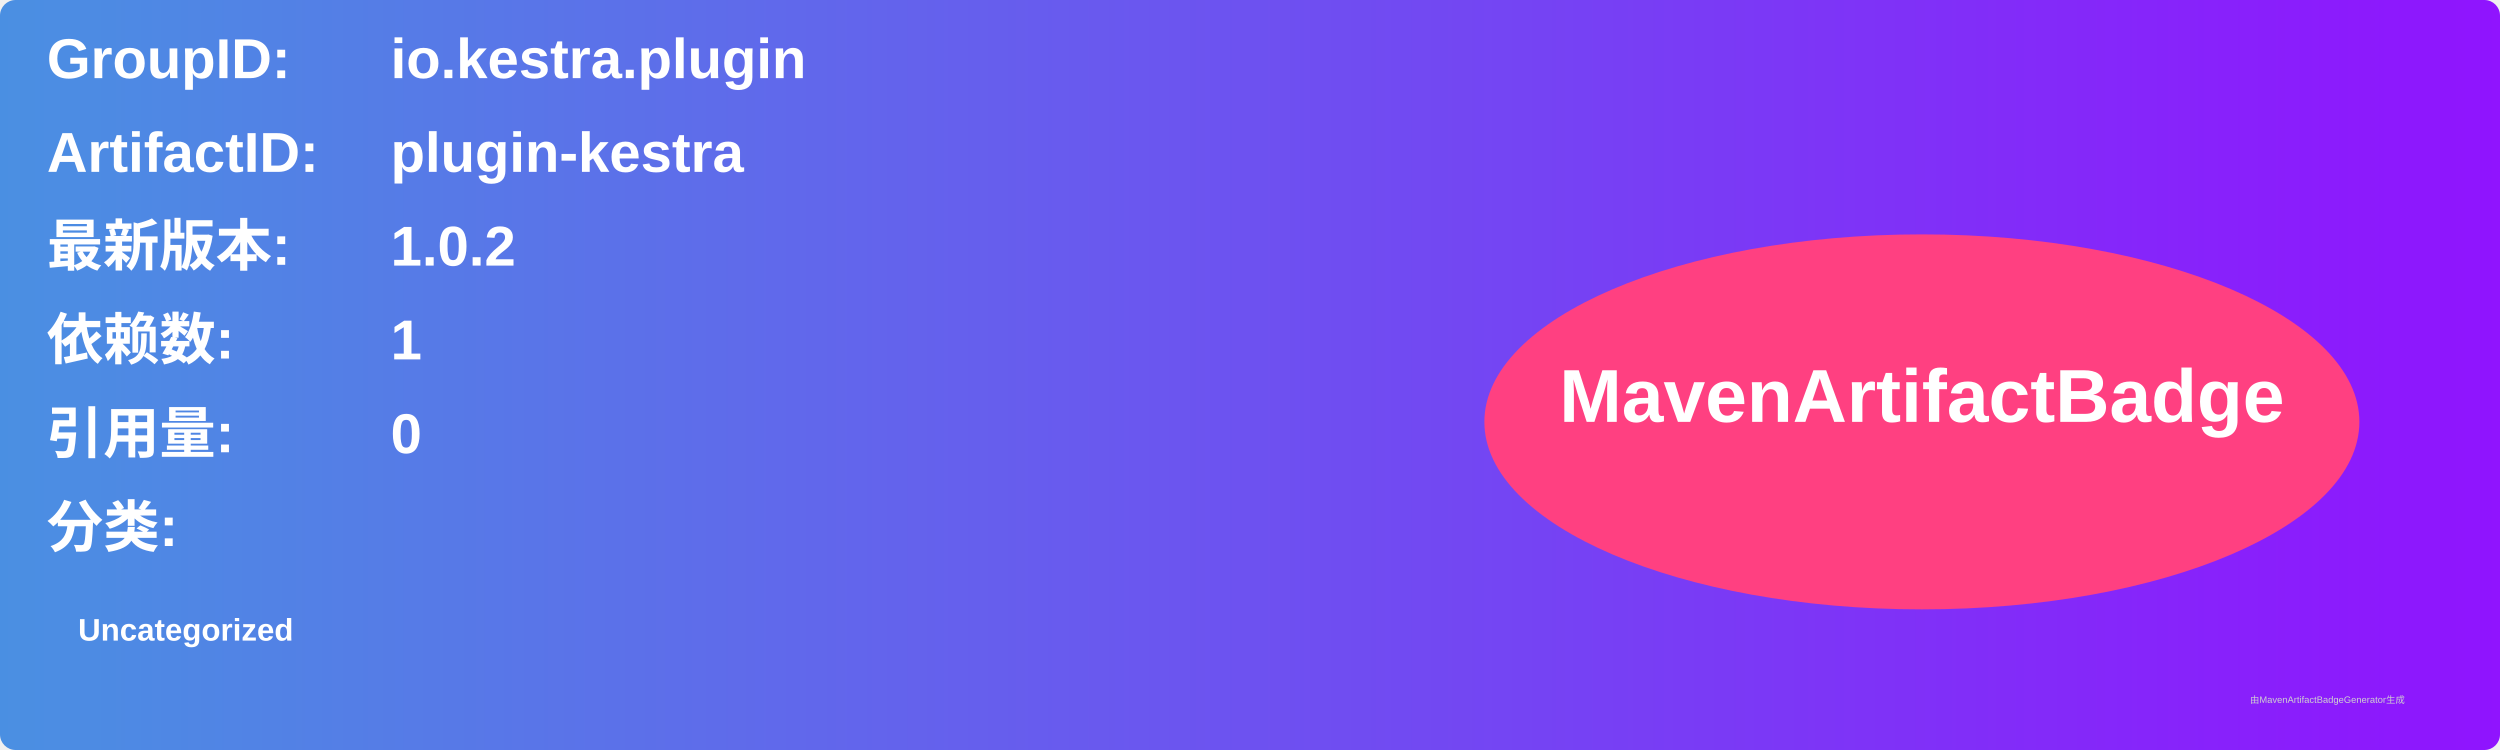
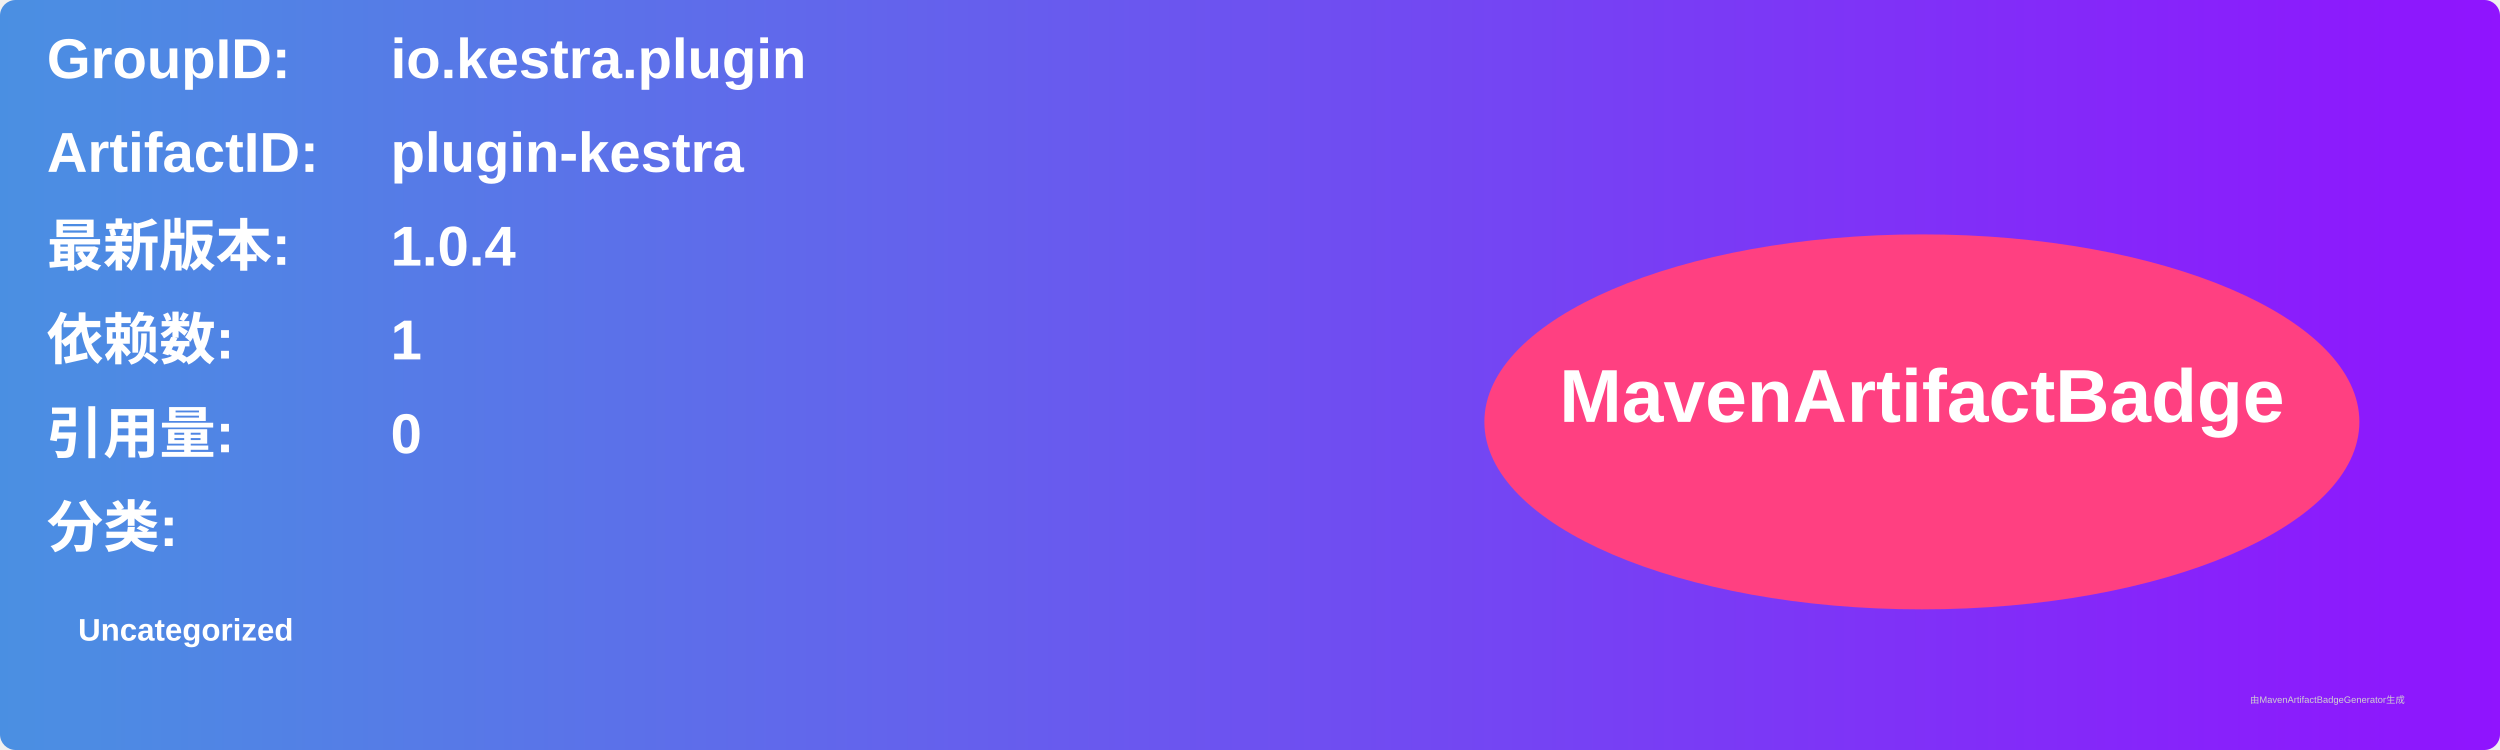
<svg xmlns="http://www.w3.org/2000/svg" width="800" height="240" viewBox="0 0 800 240">
  <linearGradient id="grad" x1="0%" y1="0%" x2="100%" y2="0%">
    <stop offset="0%" stop-color="#4a90e2" />
    <stop offset="100%" stop-color="#9013fe" />
  </linearGradient>
  <rect width="100%" height="100%" rx="5" ry="5" fill="url(#grad)" />
  <g transform="translate(15, 15)">
    <text x="0" y="10" font-family="Arial" font-size="18" fill="white" font-weight="bold" width="260">GroupID:</text>
    <text x="110" y="10" font-family="Arial" font-size="18" fill="white" font-weight="bold" width="460">io.kestra.plugin</text>
    <text x="0" y="40" font-family="Arial" font-size="18" fill="white" font-weight="bold" width="260">ArtifactID:</text>
    <text x="110" y="40" font-family="Arial" font-size="18" fill="white" font-weight="bold" width="460">plugin-kestra</text>
    <text x="0" y="70" font-family="Arial" font-size="18" fill="white" font-weight="bold">最新版本:</text>
    <text x="110" y="70" font-family="Arial" font-size="18" fill="white" font-weight="bold">
-       <tspan font-weight="bold">1.0.2</tspan>
+       <tspan font-weight="bold">1.0.4</tspan>
    </text>
    <text x="0" y="100" font-family="Arial" font-size="18" fill="white" font-weight="bold">依赖数: </text>
    <text x="110" y="100" font-family="Arial" font-size="18" fill="white">
      <tspan font-weight="bold">1</tspan>
    </text>
    <text x="0" y="130" font-family="Arial" font-size="18" fill="white" font-weight="bold">引用量: </text>
    <text x="110" y="130" font-family="Arial" font-size="18" fill="white">
      <tspan font-weight="bold">0</tspan>
    </text>
    <text x="0" y="160" font-family="Arial" font-size="18" fill="white" font-weight="bold">分类:</text>
    <text x="10" y="190" font-family="Arial" font-size="10" fill="white">
      <tspan font-weight="bold">Uncategorized</tspan>
    </text>
    <ellipse cx="600" cy="120" rx="140" ry="60" fill="#ff4081" />
    <text x="600" y="120" text-anchor="middle" font-family="Arial" font-size="24" fill="white" font-weight="bold">MavenArtifactBadge</text>
  </g>
  <text x="720" y="225" font-family="Arial" font-size="3" fill="#d0d0d0">由MavenArtifactBadgeGenerator生成</text>
</svg>
